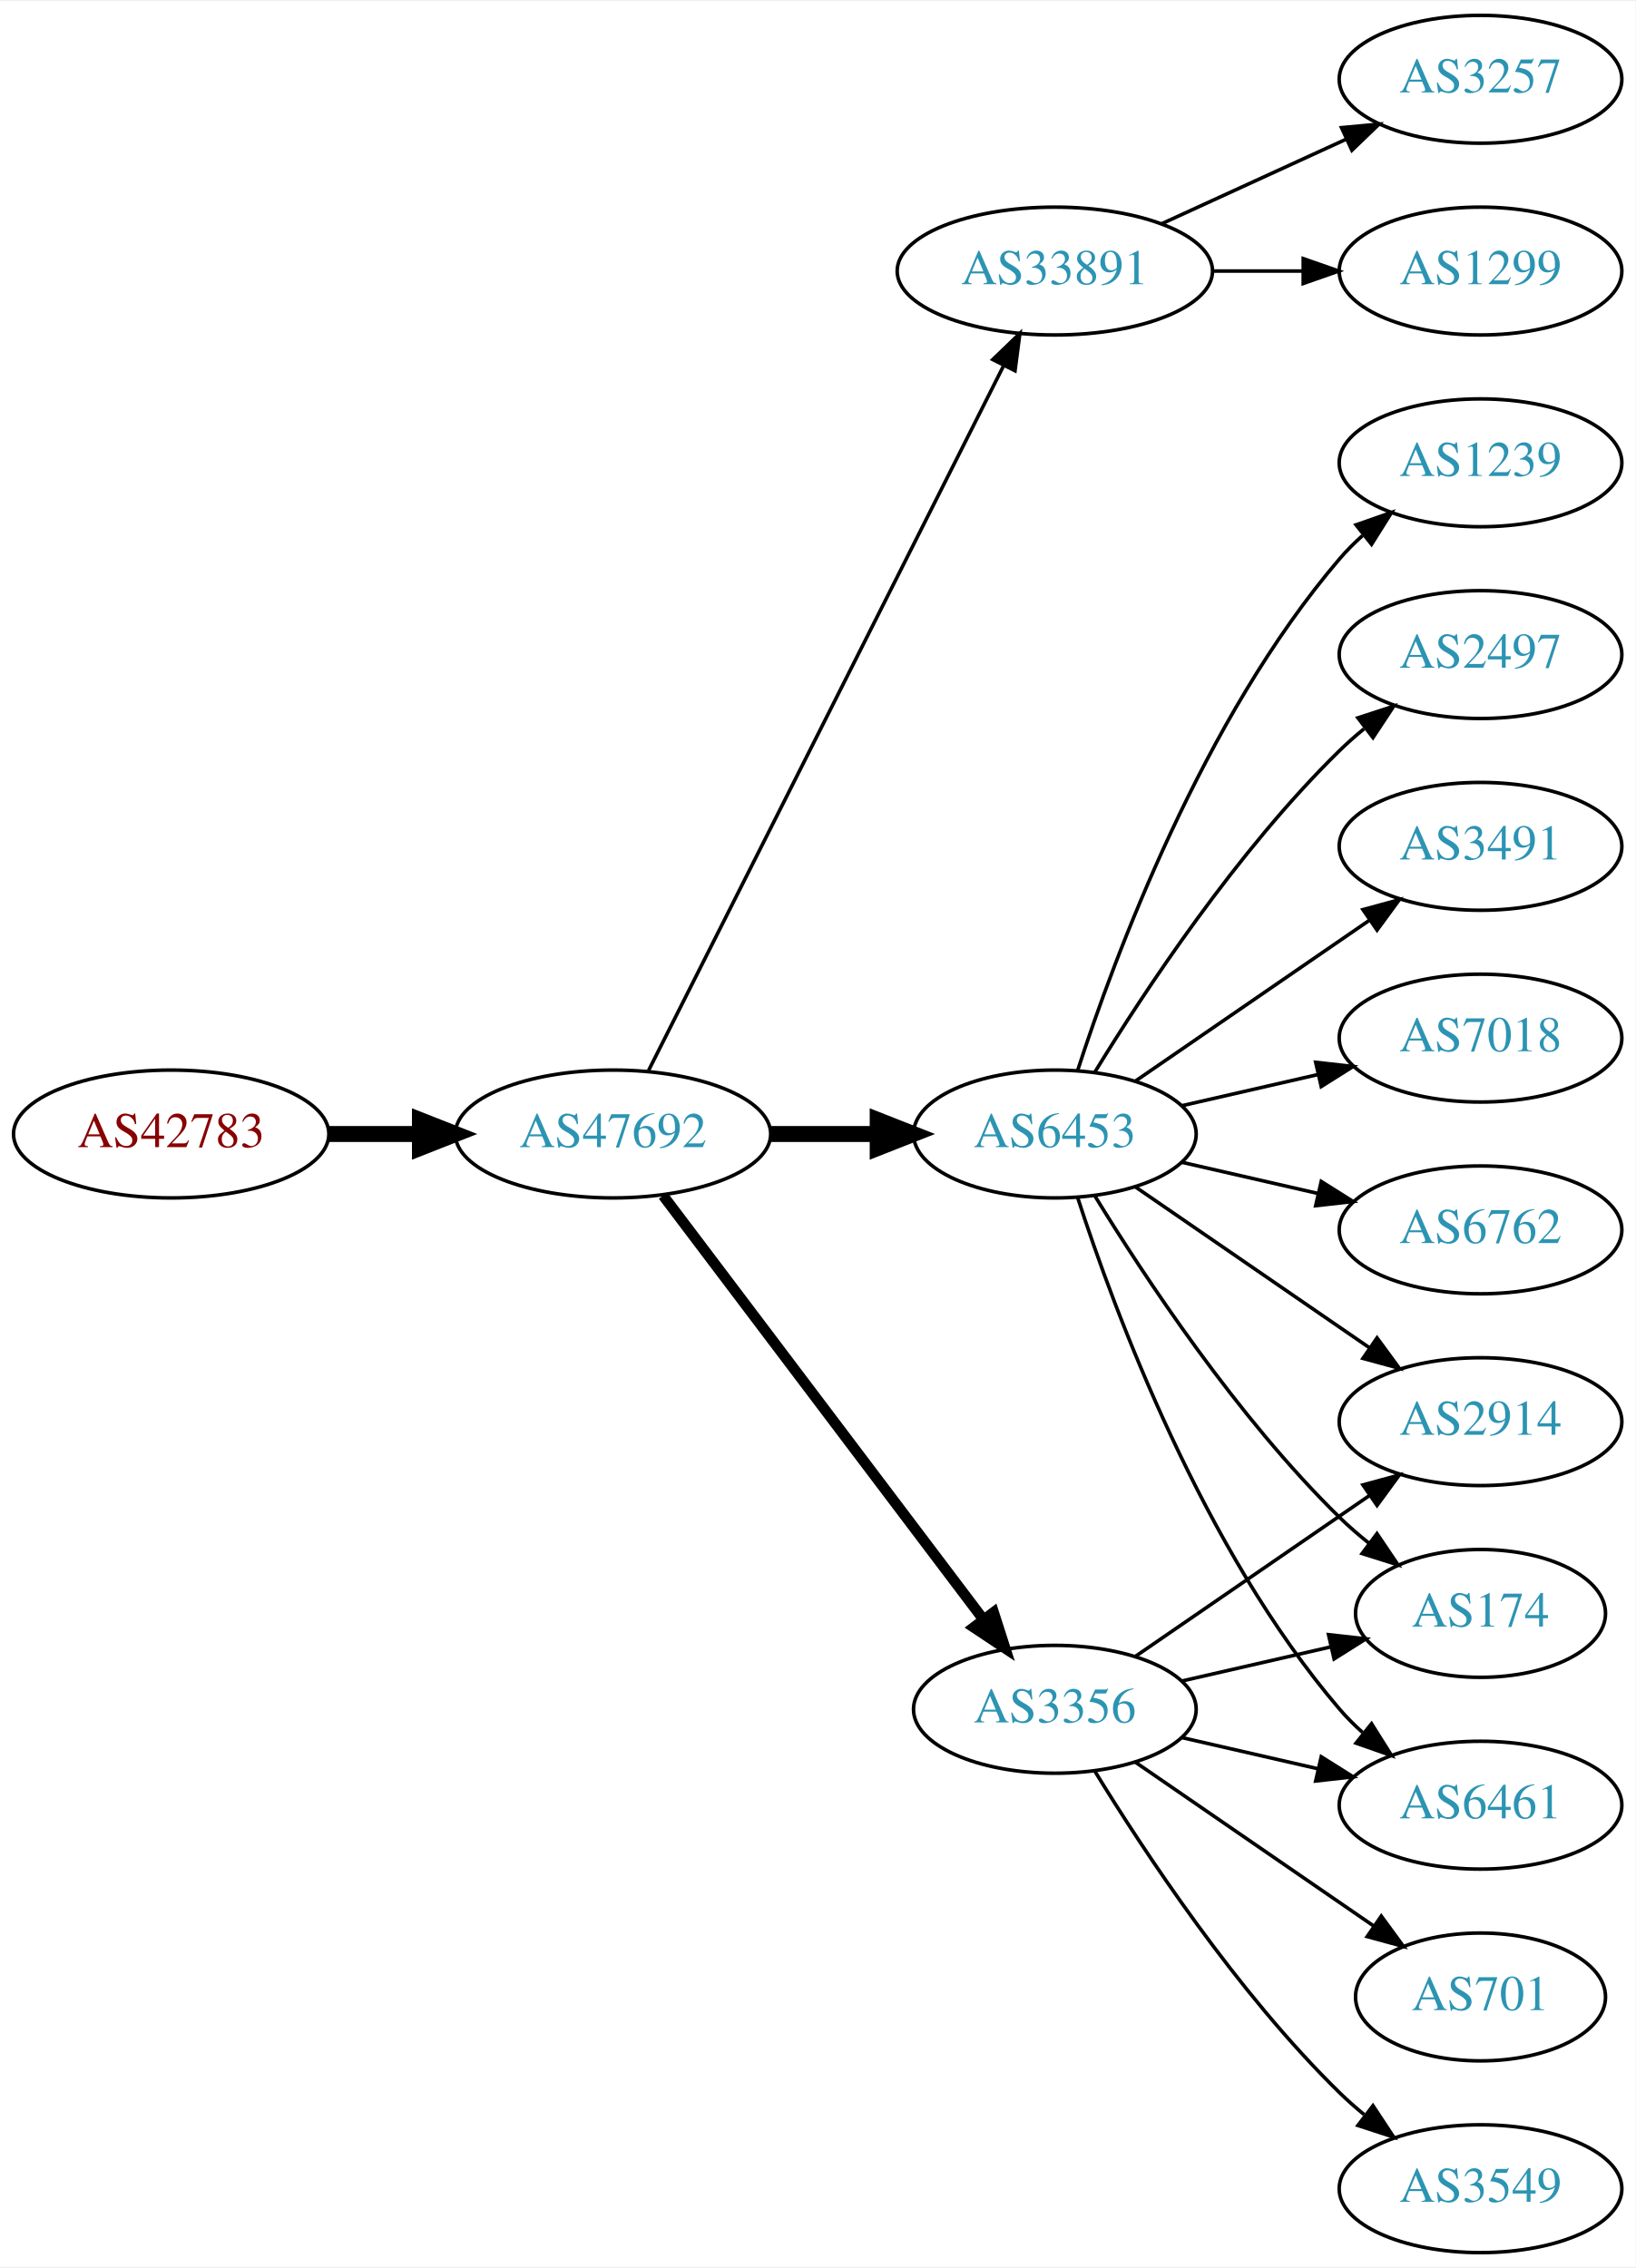
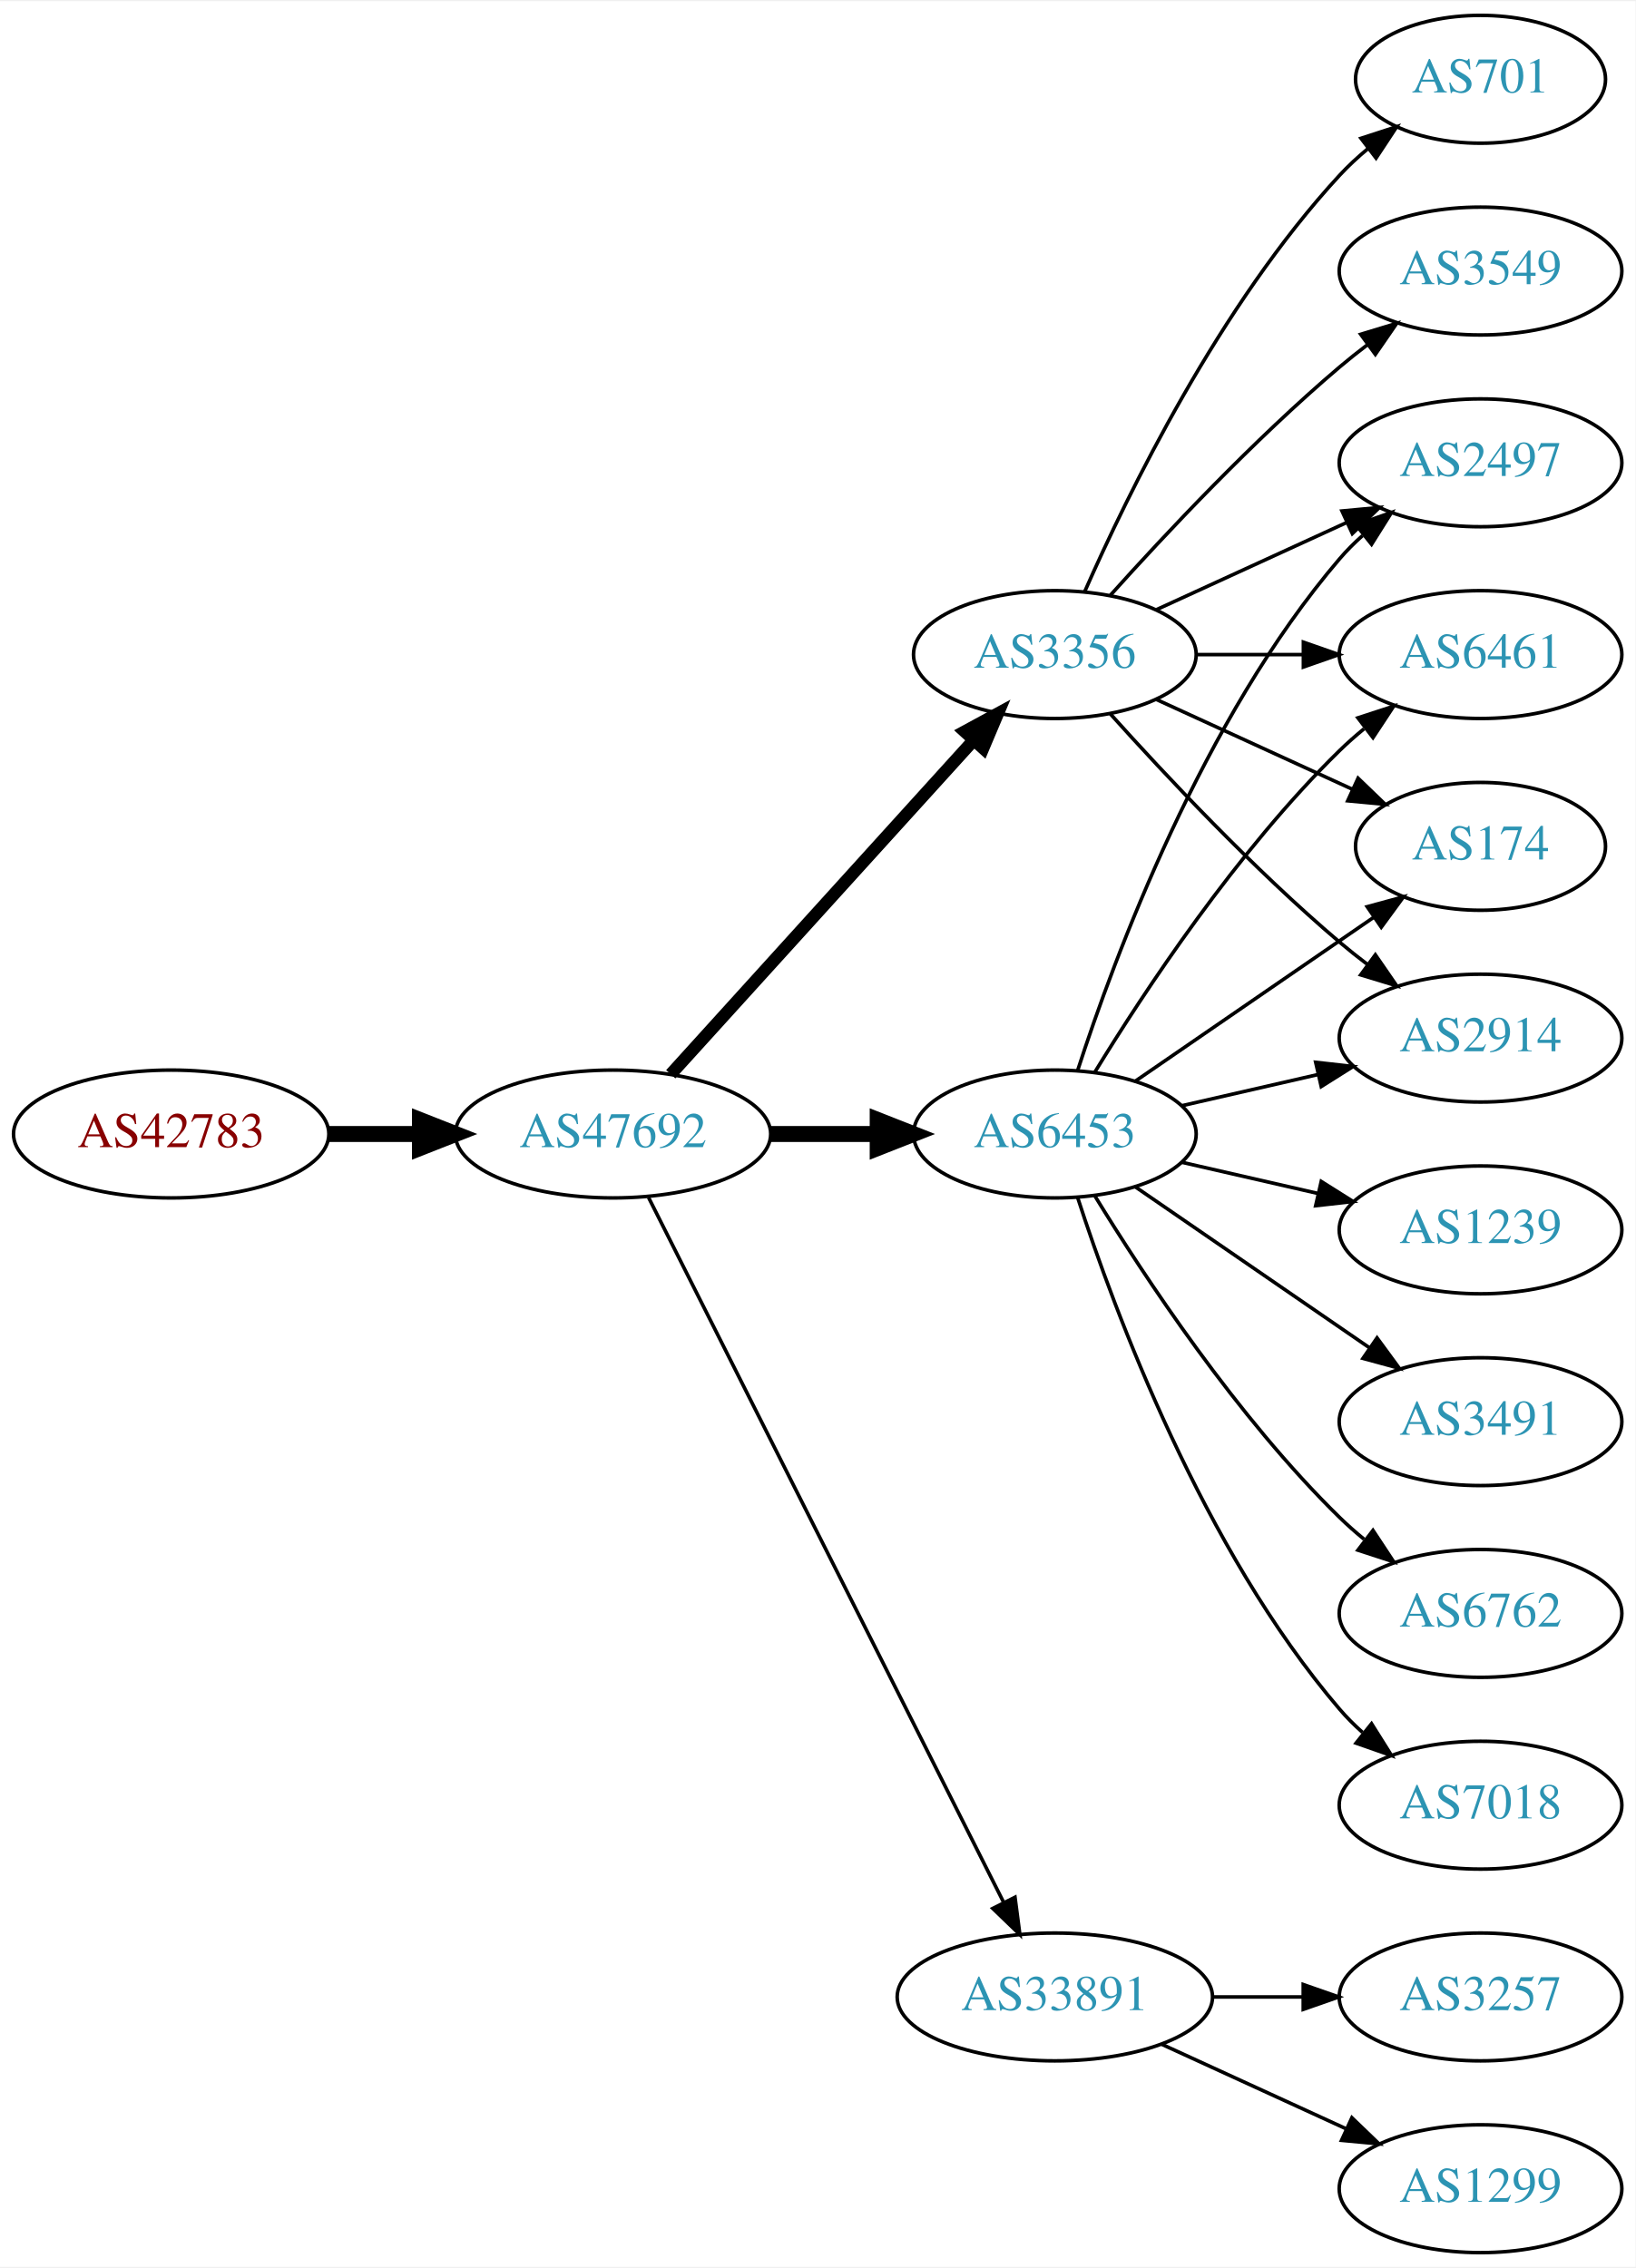
<svg xmlns="http://www.w3.org/2000/svg" xmlns:xlink="http://www.w3.org/1999/xlink" width="460pt" height="638pt" viewBox="0.00 0.00 460.47 638.00">
  <g id="graph0" class="graph" transform="scale(1 1) rotate(0) translate(4 634)">
    <polygon fill="white" stroke="none" points="-4,4 -4,-634 456.469,-634 456.469,4 -4,4" />
    <g id="node1" class="node">
      <g id="a_node1">
        <a xlink:href="/asn/42783" xlink:title="AS42783 ~ ACP Gruppe [AT]">
          <ellipse fill="#ffffff" stroke="black" cx="44.196" cy="-315" rx="44.393" ry="18" />
          <text text-anchor="middle" x="44.196" y="-311.3" font-family="Times,serif" font-size="14.00" fill="#880000">AS42783</text>
        </a>
      </g>
    </g>
    <g id="node2" class="node">
      <g id="a_node2">
        <a xlink:href="/asn/47692" xlink:title="AS47692 ~ Nessus GmbH [AT]">
          <ellipse fill="#ffffff" stroke="black" cx="168.588" cy="-315" rx="44.393" ry="18" />
          <text text-anchor="middle" x="168.588" y="-311.3" font-family="Times,serif" font-size="14.00" fill="#2c94b3">AS47692</text>
        </a>
      </g>
    </g>
    <g id="edge1" class="edge">
      <path fill="none" stroke="black" stroke-width="4.5" d="M88.692,-315C96.898,-315 105.569,-315 114.041,-315" />
      <polygon fill="black" stroke="black" stroke-width="4.5" points="114.233,-318.938 124.233,-315 114.233,-311.063 114.233,-318.938" />
    </g>
    <g id="node3" class="node">
      <g id="a_node3">
-         <a xlink:href="/asn/33891" xlink:title="AS33891 ~ CORE-BACKBONE GMBH GLOBAL NETWORK [DE]">
-           <ellipse fill="#ffffff" stroke="black" cx="292.98" cy="-558" rx="44.393" ry="18" />
-           <text text-anchor="middle" x="292.98" y="-554.3" font-family="Times,serif" font-size="14.00" fill="#2c94b3">AS33891</text>
+         <a xlink:href="/asn/3356" xlink:title="AS3356 ~ Level 3 Parent, LLC [US]">
+           <ellipse fill="#ffffff" stroke="black" cx="292.98" cy="-450" rx="39.794" ry="18" />
+           <text text-anchor="middle" x="292.98" y="-446.3" font-family="Times,serif" font-size="14.00" fill="#2c94b3">AS3356</text>
        </a>
      </g>
    </g>
    <g id="edge2" class="edge">
-       <path fill="none" stroke="black" d="M178.588,-332.868C199.859,-375.101 253.335,-481.272 278.496,-531.227" />
-       <polygon fill="black" stroke="black" points="275.508,-533.076 283.132,-540.433 281.76,-529.928 275.508,-533.076" />
+       <path fill="none" stroke="black" stroke-width="3.5" d="M184.842,-331.825C206.305,-355.499 245.536,-398.771 270.104,-425.87" />
+       <polygon fill="black" stroke="black" stroke-width="3.5" points="267.609,-428.329 276.919,-433.387 272.795,-423.628 267.609,-428.329" />
    </g>
    <g id="node4" class="node">
      <g id="a_node4">
-         <a xlink:href="/asn/3356" xlink:title="AS3356 ~ Level 3 Parent, LLC [US]">
-           <ellipse fill="#ffffff" stroke="black" cx="292.98" cy="-153" rx="39.794" ry="18" />
-           <text text-anchor="middle" x="292.98" y="-149.3" font-family="Times,serif" font-size="14.00" fill="#2c94b3">AS3356</text>
-         </a>
-       </g>
-     </g>
-     <g id="edge3" class="edge">
-       <path fill="none" stroke="black" stroke-width="3" d="M182.686,-297.663C204.311,-269.04 247.582,-211.767 272.705,-178.514" />
-       <polygon fill="black" stroke="black" stroke-width="3" points="275.741,-180.301 278.976,-170.212 270.156,-176.081 275.741,-180.301" />
-     </g>
-     <g id="node5" class="node">
-       <g id="a_node5">
        <a xlink:href="/asn/6453" xlink:title="AS6453 ~ TATA COMMUNICATIONS (AMERICA) INC [US]">
          <ellipse fill="#ffffff" stroke="black" cx="292.98" cy="-315" rx="39.794" ry="18" />
          <text text-anchor="middle" x="292.98" y="-311.3" font-family="Times,serif" font-size="14.00" fill="#2c94b3">AS6453</text>
        </a>
      </g>
    </g>
-     <g id="edge4" class="edge">
+     <g id="edge3" class="edge">
      <path fill="none" stroke="black" stroke-width="4.5" d="M213.084,-315C222.773,-315 233.11,-315 243.002,-315" />
      <polygon fill="black" stroke="black" stroke-width="4.5" points="243.105,-318.938 253.105,-315 243.105,-311.063 243.105,-318.938" />
    </g>
+     <g id="node5" class="node">
+       <g id="a_node5">
+         <a xlink:href="/asn/33891" xlink:title="AS33891 ~ CORE-BACKBONE GMBH GLOBAL NETWORK [DE]">
+           <ellipse fill="#ffffff" stroke="black" cx="292.98" cy="-72" rx="44.393" ry="18" />
+           <text text-anchor="middle" x="292.98" y="-68.3" font-family="Times,serif" font-size="14.00" fill="#2c94b3">AS33891</text>
+         </a>
+       </g>
+     </g>
+     <g id="edge4" class="edge">
+       <path fill="none" stroke="black" d="M178.588,-297.132C199.859,-254.899 253.335,-148.728 278.496,-98.773" />
+       <polygon fill="black" stroke="black" points="281.76,-100.072 283.132,-89.567 275.508,-96.924 281.76,-100.072" />
+     </g>
    <g id="node6" class="node">
      <g id="a_node6">
-         <a xlink:href="/asn/3257" xlink:title="AS3257 ~ GTT [DE]">
-           <ellipse fill="#ffffff" stroke="black" cx="412.823" cy="-612" rx="39.794" ry="18" />
-           <text text-anchor="middle" x="412.823" y="-608.3" font-family="Times,serif" font-size="14.00" fill="#2c94b3">AS3257</text>
+         <a xlink:href="/asn/174" xlink:title="AS174 ~ Cogent Communications [US]">
+           <ellipse fill="#ffffff" stroke="black" cx="412.823" cy="-396" rx="35.194" ry="18" />
+           <text text-anchor="middle" x="412.823" y="-392.3" font-family="Times,serif" font-size="14.00" fill="#2c94b3">AS174</text>
        </a>
      </g>
    </g>
    <g id="edge5" class="edge">
-       <path fill="none" stroke="black" d="M323.11,-571.348C338.721,-578.502 358.119,-587.391 374.791,-595.03" />
-       <polygon fill="black" stroke="black" points="373.694,-598.378 384.243,-599.362 376.61,-592.014 373.694,-598.378" />
+       <path fill="none" stroke="black" d="M321.609,-437.339C338.025,-429.817 359.007,-420.202 376.604,-412.139" />
+       <polygon fill="black" stroke="black" points="378.348,-415.189 385.981,-407.842 375.432,-408.826 378.348,-415.189" />
    </g>
    <g id="node7" class="node">
      <g id="a_node7">
-         <a xlink:href="/asn/1299" xlink:title="AS1299 ~ Telia Carrier [EU]">
-           <ellipse fill="#ffffff" stroke="black" cx="412.823" cy="-558" rx="39.794" ry="18" />
-           <text text-anchor="middle" x="412.823" y="-554.3" font-family="Times,serif" font-size="14.00" fill="#2c94b3">AS1299</text>
+         <a xlink:href="/asn/2914" xlink:title="AS2914 ~ NTT America, Inc. [US]">
+           <ellipse fill="#ffffff" stroke="black" cx="412.823" cy="-342" rx="39.794" ry="18" />
+           <text text-anchor="middle" x="412.823" y="-338.3" font-family="Times,serif" font-size="14.00" fill="#2c94b3">AS2914</text>
        </a>
      </g>
    </g>
    <g id="edge6" class="edge">
-       <path fill="none" stroke="black" d="M337.191,-558C345.504,-558 354.267,-558 362.749,-558" />
-       <polygon fill="black" stroke="black" points="362.908,-561.5 372.908,-558 362.908,-554.5 362.908,-561.5" />
+       <path fill="none" stroke="black" d="M308.626,-433.275C323.927,-416.235 349.025,-389.477 373.176,-369 375.674,-366.883 378.334,-364.768 381.045,-362.707" />
+       <polygon fill="black" stroke="black" points="383.212,-365.459 389.222,-356.734 379.082,-359.806 383.212,-365.459" />
    </g>
    <g id="node8" class="node">
      <g id="a_node8">
-         <a xlink:href="/asn/2914" xlink:title="AS2914 ~ NTT America, Inc. [US]">
-           <ellipse fill="#ffffff" stroke="black" cx="412.823" cy="-234" rx="39.794" ry="18" />
-           <text text-anchor="middle" x="412.823" y="-230.3" font-family="Times,serif" font-size="14.00" fill="#2c94b3">AS2914</text>
-         </a>
-       </g>
-     </g>
-     <g id="edge18" class="edge">
-       <path fill="none" stroke="black" d="M315.595,-167.857C334.083,-180.565 360.897,-198.995 381.526,-213.175" />
-       <polygon fill="black" stroke="black" points="379.723,-216.183 389.947,-218.963 383.688,-210.414 379.723,-216.183" />
+         <a xlink:href="/asn/701" xlink:title="AS701 ~ UUNET [US]">
+           <ellipse fill="#ffffff" stroke="black" cx="412.823" cy="-612" rx="35.194" ry="18" />
+           <text text-anchor="middle" x="412.823" y="-608.3" font-family="Times,serif" font-size="14.00" fill="#2c94b3">AS701</text>
+         </a>
+       </g>
+     </g>
+     <g id="edge7" class="edge">
+       <path fill="none" stroke="black" d="M301.396,-467.761C313.464,-495.183 339.436,-548.473 373.176,-585 375.582,-587.604 378.28,-590.1 381.102,-592.449" />
+       <polygon fill="black" stroke="black" points="379.17,-595.378 389.246,-598.653 383.412,-589.809 379.17,-595.378" />
    </g>
    <g id="node9" class="node">
      <g id="a_node9">
-         <a xlink:href="/asn/174" xlink:title="AS174 ~ Cogent Communications [US]">
-           <ellipse fill="#ffffff" stroke="black" cx="412.823" cy="-180" rx="35.194" ry="18" />
-           <text text-anchor="middle" x="412.823" y="-176.3" font-family="Times,serif" font-size="14.00" fill="#2c94b3">AS174</text>
-         </a>
-       </g>
+         <a xlink:href="/asn/2497" xlink:title="AS2497 ~ Internet Initiative Japan Inc. [JP]">
+           <ellipse fill="#ffffff" stroke="black" cx="412.823" cy="-504" rx="39.794" ry="18" />
+           <text text-anchor="middle" x="412.823" y="-500.3" font-family="Times,serif" font-size="14.00" fill="#2c94b3">AS2497</text>
+         </a>
+       </g>
+     </g>
+     <g id="edge8" class="edge">
+       <path fill="none" stroke="black" d="M321.609,-462.661C337.566,-469.973 357.837,-479.261 375.119,-487.181" />
+       <polygon fill="black" stroke="black" points="373.818,-490.435 384.367,-491.419 376.734,-484.071 373.818,-490.435" />
+     </g>
+     <g id="node10" class="node">
+       <g id="a_node10">
+         <a xlink:href="/asn/3549" xlink:title="AS3549 ~ Level 3 Parent, LLC [US]">
+           <ellipse fill="#ffffff" stroke="black" cx="412.823" cy="-558" rx="39.794" ry="18" />
+           <text text-anchor="middle" x="412.823" y="-554.3" font-family="Times,serif" font-size="14.00" fill="#2c94b3">AS3549</text>
+         </a>
+       </g>
+     </g>
+     <g id="edge9" class="edge">
+       <path fill="none" stroke="black" d="M308.626,-466.725C323.927,-483.765 349.025,-510.523 373.176,-531 375.674,-533.117 378.334,-535.232 381.045,-537.293" />
+       <polygon fill="black" stroke="black" points="379.082,-540.194 389.222,-543.266 383.212,-534.541 379.082,-540.194" />
+     </g>
+     <g id="node11" class="node">
+       <g id="a_node11">
+         <a xlink:href="/asn/6461" xlink:title="AS6461 ~ Zayo Bandwidth [US]">
+           <ellipse fill="#ffffff" stroke="black" cx="412.823" cy="-450" rx="39.794" ry="18" />
+           <text text-anchor="middle" x="412.823" y="-446.3" font-family="Times,serif" font-size="14.00" fill="#2c94b3">AS6461</text>
+         </a>
+       </g>
+     </g>
+     <g id="edge10" class="edge">
+       <path fill="none" stroke="black" d="M332.893,-450C342.446,-450 352.796,-450 362.759,-450" />
+       <polygon fill="black" stroke="black" points="362.951,-453.5 372.951,-450 362.951,-446.5 362.951,-453.5" />
+     </g>
+     <g id="edge19" class="edge">
+       <path fill="none" stroke="black" d="M315.595,-329.857C334.432,-342.805 361.912,-361.693 382.687,-375.973" />
+       <polygon fill="black" stroke="black" points="380.913,-379.001 391.136,-381.781 384.878,-373.232 380.913,-379.001" />
    </g>
    <g id="edge15" class="edge">
-       <path fill="none" stroke="black" d="M328.7,-160.955C341.792,-163.955 356.814,-167.396 370.455,-170.522" />
-       <polygon fill="black" stroke="black" points="370.033,-174.016 380.562,-172.838 371.597,-167.193 370.033,-174.016" />
+       <path fill="none" stroke="black" d="M328.7,-322.955C340.7,-325.704 354.32,-328.825 367.013,-331.733" />
+       <polygon fill="black" stroke="black" points="366.415,-335.187 376.945,-334.009 367.979,-328.364 366.415,-335.187" />
+     </g>
+     <g id="edge13" class="edge">
+       <path fill="none" stroke="black" d="M299.428,-332.991C309.742,-364.816 334.604,-431.927 373.176,-477 375.122,-479.274 377.3,-481.449 379.605,-483.507" />
+       <polygon fill="black" stroke="black" points="377.775,-486.524 387.774,-490.027 382.142,-481.053 377.775,-486.524" />
+     </g>
+     <g id="edge20" class="edge">
+       <path fill="none" stroke="black" d="M304.246,-332.44C318.055,-354.991 344.243,-394.722 373.176,-423 375.317,-425.092 377.634,-427.137 380.034,-429.106" />
+       <polygon fill="black" stroke="black" points="378.301,-432.185 388.375,-435.464 382.544,-426.618 378.301,-432.185" />
+     </g>
+     <g id="node14" class="node">
+       <g id="a_node14">
+         <a xlink:href="/asn/1239" xlink:title="AS1239 ~ Sprint [US]">
+           <ellipse fill="#ffffff" stroke="black" cx="412.823" cy="-288" rx="39.794" ry="18" />
+           <text text-anchor="middle" x="412.823" y="-284.3" font-family="Times,serif" font-size="14.00" fill="#2c94b3">AS1239</text>
+         </a>
+       </g>
+     </g>
+     <g id="edge14" class="edge">
+       <path fill="none" stroke="black" d="M328.7,-307.045C340.7,-304.296 354.32,-301.175 367.013,-298.267" />
+       <polygon fill="black" stroke="black" points="367.979,-301.636 376.945,-295.991 366.415,-294.813 367.979,-301.636" />
+     </g>
+     <g id="node15" class="node">
+       <g id="a_node15">
+         <a xlink:href="/asn/3491" xlink:title="AS3491 ~ PCCW Global, Inc. [US]">
+           <ellipse fill="#ffffff" stroke="black" cx="412.823" cy="-234" rx="39.794" ry="18" />
+           <text text-anchor="middle" x="412.823" y="-230.3" font-family="Times,serif" font-size="14.00" fill="#2c94b3">AS3491</text>
+         </a>
+       </g>
+     </g>
+     <g id="edge16" class="edge">
+       <path fill="none" stroke="black" d="M315.595,-300.143C334.083,-287.435 360.897,-269.005 381.526,-254.825" />
+       <polygon fill="black" stroke="black" points="383.688,-257.586 389.947,-249.037 379.723,-251.817 383.688,-257.586" />
+     </g>
+     <g id="node16" class="node">
+       <g id="a_node16">
+         <a xlink:href="/asn/6762" xlink:title="AS6762 ~ TELECOM ITALIA SPARKLE S.p.A. [IT]">
+           <ellipse fill="#ffffff" stroke="black" cx="412.823" cy="-180" rx="39.794" ry="18" />
+           <text text-anchor="middle" x="412.823" y="-176.3" font-family="Times,serif" font-size="14.00" fill="#2c94b3">AS6762</text>
+         </a>
+       </g>
+     </g>
+     <g id="edge17" class="edge">
+       <path fill="none" stroke="black" d="M304.246,-297.56C318.055,-275.009 344.243,-235.278 373.176,-207 375.317,-204.908 377.634,-202.863 380.034,-200.894" />
+       <polygon fill="black" stroke="black" points="382.544,-203.382 388.375,-194.536 378.301,-197.815 382.544,-203.382" />
+     </g>
+     <g id="node17" class="node">
+       <g id="a_node17">
+         <a xlink:href="/asn/7018" xlink:title="AS7018 ~ AT&amp;T Services, Inc. [US]">
+           <ellipse fill="#ffffff" stroke="black" cx="412.823" cy="-126" rx="39.794" ry="18" />
+           <text text-anchor="middle" x="412.823" y="-122.3" font-family="Times,serif" font-size="14.00" fill="#2c94b3">AS7018</text>
+         </a>
+       </g>
+     </g>
+     <g id="edge18" class="edge">
+       <path fill="none" stroke="black" d="M299.428,-297.009C309.742,-265.184 334.604,-198.073 373.176,-153 375.122,-150.726 377.3,-148.551 379.605,-146.493" />
+       <polygon fill="black" stroke="black" points="382.142,-148.947 387.774,-139.973 377.775,-143.476 382.142,-148.947" />
    </g>
    <g id="node12" class="node">
      <g id="a_node12">
-         <a xlink:href="/asn/6461" xlink:title="AS6461 ~ Zayo Bandwidth [US]">
-           <ellipse fill="#ffffff" stroke="black" cx="412.823" cy="-126" rx="39.794" ry="18" />
-           <text text-anchor="middle" x="412.823" y="-122.3" font-family="Times,serif" font-size="14.00" fill="#2c94b3">AS6461</text>
-         </a>
-       </g>
-     </g>
-     <g id="edge19" class="edge">
-       <path fill="none" stroke="black" d="M328.7,-145.045C340.7,-142.296 354.32,-139.175 367.013,-136.267" />
-       <polygon fill="black" stroke="black" points="367.979,-139.636 376.945,-133.991 366.415,-132.813 367.979,-139.636" />
-     </g>
-     <g id="node16" class="node">
-       <g id="a_node16">
-         <a xlink:href="/asn/701" xlink:title="AS701 ~ UUNET [US]">
-           <ellipse fill="#ffffff" stroke="black" cx="412.823" cy="-72" rx="35.194" ry="18" />
-           <text text-anchor="middle" x="412.823" y="-68.3" font-family="Times,serif" font-size="14.00" fill="#2c94b3">AS701</text>
-         </a>
-       </g>
-     </g>
-     <g id="edge16" class="edge">
-       <path fill="none" stroke="black" d="M315.595,-138.143C334.432,-125.195 361.912,-106.307 382.687,-92.026" />
-       <polygon fill="black" stroke="black" points="384.878,-94.768 391.136,-86.219 380.913,-88.999 384.878,-94.768" />
-     </g>
-     <g id="node17" class="node">
-       <g id="a_node17">
-         <a xlink:href="/asn/3549" xlink:title="AS3549 ~ Level 3 Parent, LLC [US]">
-           <ellipse fill="#ffffff" stroke="black" cx="412.823" cy="-18" rx="39.794" ry="18" />
-           <text text-anchor="middle" x="412.823" y="-14.3" font-family="Times,serif" font-size="14.00" fill="#2c94b3">AS3549</text>
-         </a>
-       </g>
-     </g>
-     <g id="edge17" class="edge">
-       <path fill="none" stroke="black" d="M304.246,-135.56C318.055,-113.009 344.243,-73.278 373.176,-45 375.317,-42.908 377.634,-40.863 380.034,-38.895" />
-       <polygon fill="black" stroke="black" points="382.544,-41.382 388.375,-32.536 378.301,-35.815 382.544,-41.382" />
-     </g>
-     <g id="edge7" class="edge">
-       <path fill="none" stroke="black" d="M315.595,-300.143C334.083,-287.435 360.897,-269.005 381.526,-254.825" />
-       <polygon fill="black" stroke="black" points="383.688,-257.586 389.947,-249.037 379.723,-251.817 383.688,-257.586" />
-     </g>
-     <g id="edge8" class="edge">
-       <path fill="none" stroke="black" d="M304.246,-297.56C318.055,-275.009 344.243,-235.278 373.176,-207 375.712,-204.522 378.495,-202.11 381.371,-199.812" />
-       <polygon fill="black" stroke="black" points="383.667,-202.465 389.587,-193.679 379.48,-196.856 383.667,-202.465" />
-     </g>
-     <g id="node10" class="node">
-       <g id="a_node10">
-         <a xlink:href="/asn/2497" xlink:title="AS2497 ~ Internet Initiative Japan Inc. [JP]">
-           <ellipse fill="#ffffff" stroke="black" cx="412.823" cy="-450" rx="39.794" ry="18" />
-           <text text-anchor="middle" x="412.823" y="-446.3" font-family="Times,serif" font-size="14.00" fill="#2c94b3">AS2497</text>
-         </a>
-       </g>
-     </g>
-     <g id="edge9" class="edge">
-       <path fill="none" stroke="black" d="M304.246,-332.44C318.055,-354.991 344.243,-394.722 373.176,-423 375.317,-425.092 377.634,-427.137 380.034,-429.106" />
-       <polygon fill="black" stroke="black" points="378.301,-432.185 388.375,-435.464 382.544,-426.618 378.301,-432.185" />
-     </g>
-     <g id="node11" class="node">
-       <g id="a_node11">
-         <a xlink:href="/asn/3491" xlink:title="AS3491 ~ PCCW Global, Inc. [US]">
-           <ellipse fill="#ffffff" stroke="black" cx="412.823" cy="-396" rx="39.794" ry="18" />
-           <text text-anchor="middle" x="412.823" y="-392.3" font-family="Times,serif" font-size="14.00" fill="#2c94b3">AS3491</text>
-         </a>
-       </g>
-     </g>
-     <g id="edge10" class="edge">
-       <path fill="none" stroke="black" d="M315.595,-329.857C334.083,-342.565 360.897,-360.995 381.526,-375.175" />
-       <polygon fill="black" stroke="black" points="379.723,-378.183 389.947,-380.963 383.688,-372.414 379.723,-378.183" />
+         <a xlink:href="/asn/3257" xlink:title="AS3257 ~ GTT [DE]">
+           <ellipse fill="#ffffff" stroke="black" cx="412.823" cy="-72" rx="39.794" ry="18" />
+           <text text-anchor="middle" x="412.823" y="-68.3" font-family="Times,serif" font-size="14.00" fill="#2c94b3">AS3257</text>
+         </a>
+       </g>
    </g>
    <g id="edge11" class="edge">
-       <path fill="none" stroke="black" d="M299.428,-297.009C309.742,-265.184 334.604,-198.073 373.176,-153 375.122,-150.726 377.3,-148.551 379.605,-146.493" />
-       <polygon fill="black" stroke="black" points="382.142,-148.947 387.774,-139.973 377.775,-143.476 382.142,-148.947" />
+       <path fill="none" stroke="black" d="M337.191,-72C345.504,-72 354.267,-72 362.749,-72" />
+       <polygon fill="black" stroke="black" points="362.908,-75.5 372.908,-72 362.908,-68.5 362.908,-75.5" />
    </g>
    <g id="node13" class="node">
      <g id="a_node13">
-         <a xlink:href="/asn/7018" xlink:title="AS7018 ~ AT&amp;T Services, Inc. [US]">
-           <ellipse fill="#ffffff" stroke="black" cx="412.823" cy="-342" rx="39.794" ry="18" />
-           <text text-anchor="middle" x="412.823" y="-338.3" font-family="Times,serif" font-size="14.00" fill="#2c94b3">AS7018</text>
+         <a xlink:href="/asn/1299" xlink:title="AS1299 ~ Telia Carrier [EU]">
+           <ellipse fill="#ffffff" stroke="black" cx="412.823" cy="-18" rx="39.794" ry="18" />
+           <text text-anchor="middle" x="412.823" y="-14.3" font-family="Times,serif" font-size="14.00" fill="#2c94b3">AS1299</text>
        </a>
      </g>
    </g>
    <g id="edge12" class="edge">
-       <path fill="none" stroke="black" d="M328.7,-322.955C340.7,-325.704 354.32,-328.825 367.013,-331.733" />
-       <polygon fill="black" stroke="black" points="366.415,-335.187 376.945,-334.009 367.979,-328.364 366.415,-335.187" />
-     </g>
-     <g id="node14" class="node">
-       <g id="a_node14">
-         <a xlink:href="/asn/6762" xlink:title="AS6762 ~ TELECOM ITALIA SPARKLE S.p.A. [IT]">
-           <ellipse fill="#ffffff" stroke="black" cx="412.823" cy="-288" rx="39.794" ry="18" />
-           <text text-anchor="middle" x="412.823" y="-284.3" font-family="Times,serif" font-size="14.00" fill="#2c94b3">AS6762</text>
-         </a>
-       </g>
-     </g>
-     <g id="edge13" class="edge">
-       <path fill="none" stroke="black" d="M328.7,-307.045C340.7,-304.296 354.32,-301.175 367.013,-298.267" />
-       <polygon fill="black" stroke="black" points="367.979,-301.636 376.945,-295.991 366.415,-294.813 367.979,-301.636" />
-     </g>
-     <g id="node15" class="node">
-       <g id="a_node15">
-         <a xlink:href="/asn/1239" xlink:title="AS1239 ~ Sprint [US]">
-           <ellipse fill="#ffffff" stroke="black" cx="412.823" cy="-504" rx="39.794" ry="18" />
-           <text text-anchor="middle" x="412.823" y="-500.3" font-family="Times,serif" font-size="14.00" fill="#2c94b3">AS1239</text>
-         </a>
-       </g>
-     </g>
-     <g id="edge14" class="edge">
-       <path fill="none" stroke="black" d="M299.428,-332.991C309.742,-364.816 334.604,-431.927 373.176,-477 375.122,-479.274 377.3,-481.449 379.605,-483.507" />
-       <polygon fill="black" stroke="black" points="377.775,-486.524 387.774,-490.027 382.142,-481.053 377.775,-486.524" />
+       <path fill="none" stroke="black" d="M323.11,-58.652C338.721,-51.498 358.119,-42.609 374.791,-34.969" />
+       <polygon fill="black" stroke="black" points="376.61,-37.986 384.243,-30.638 373.694,-31.622 376.61,-37.986" />
    </g>
  </g>
</svg>
